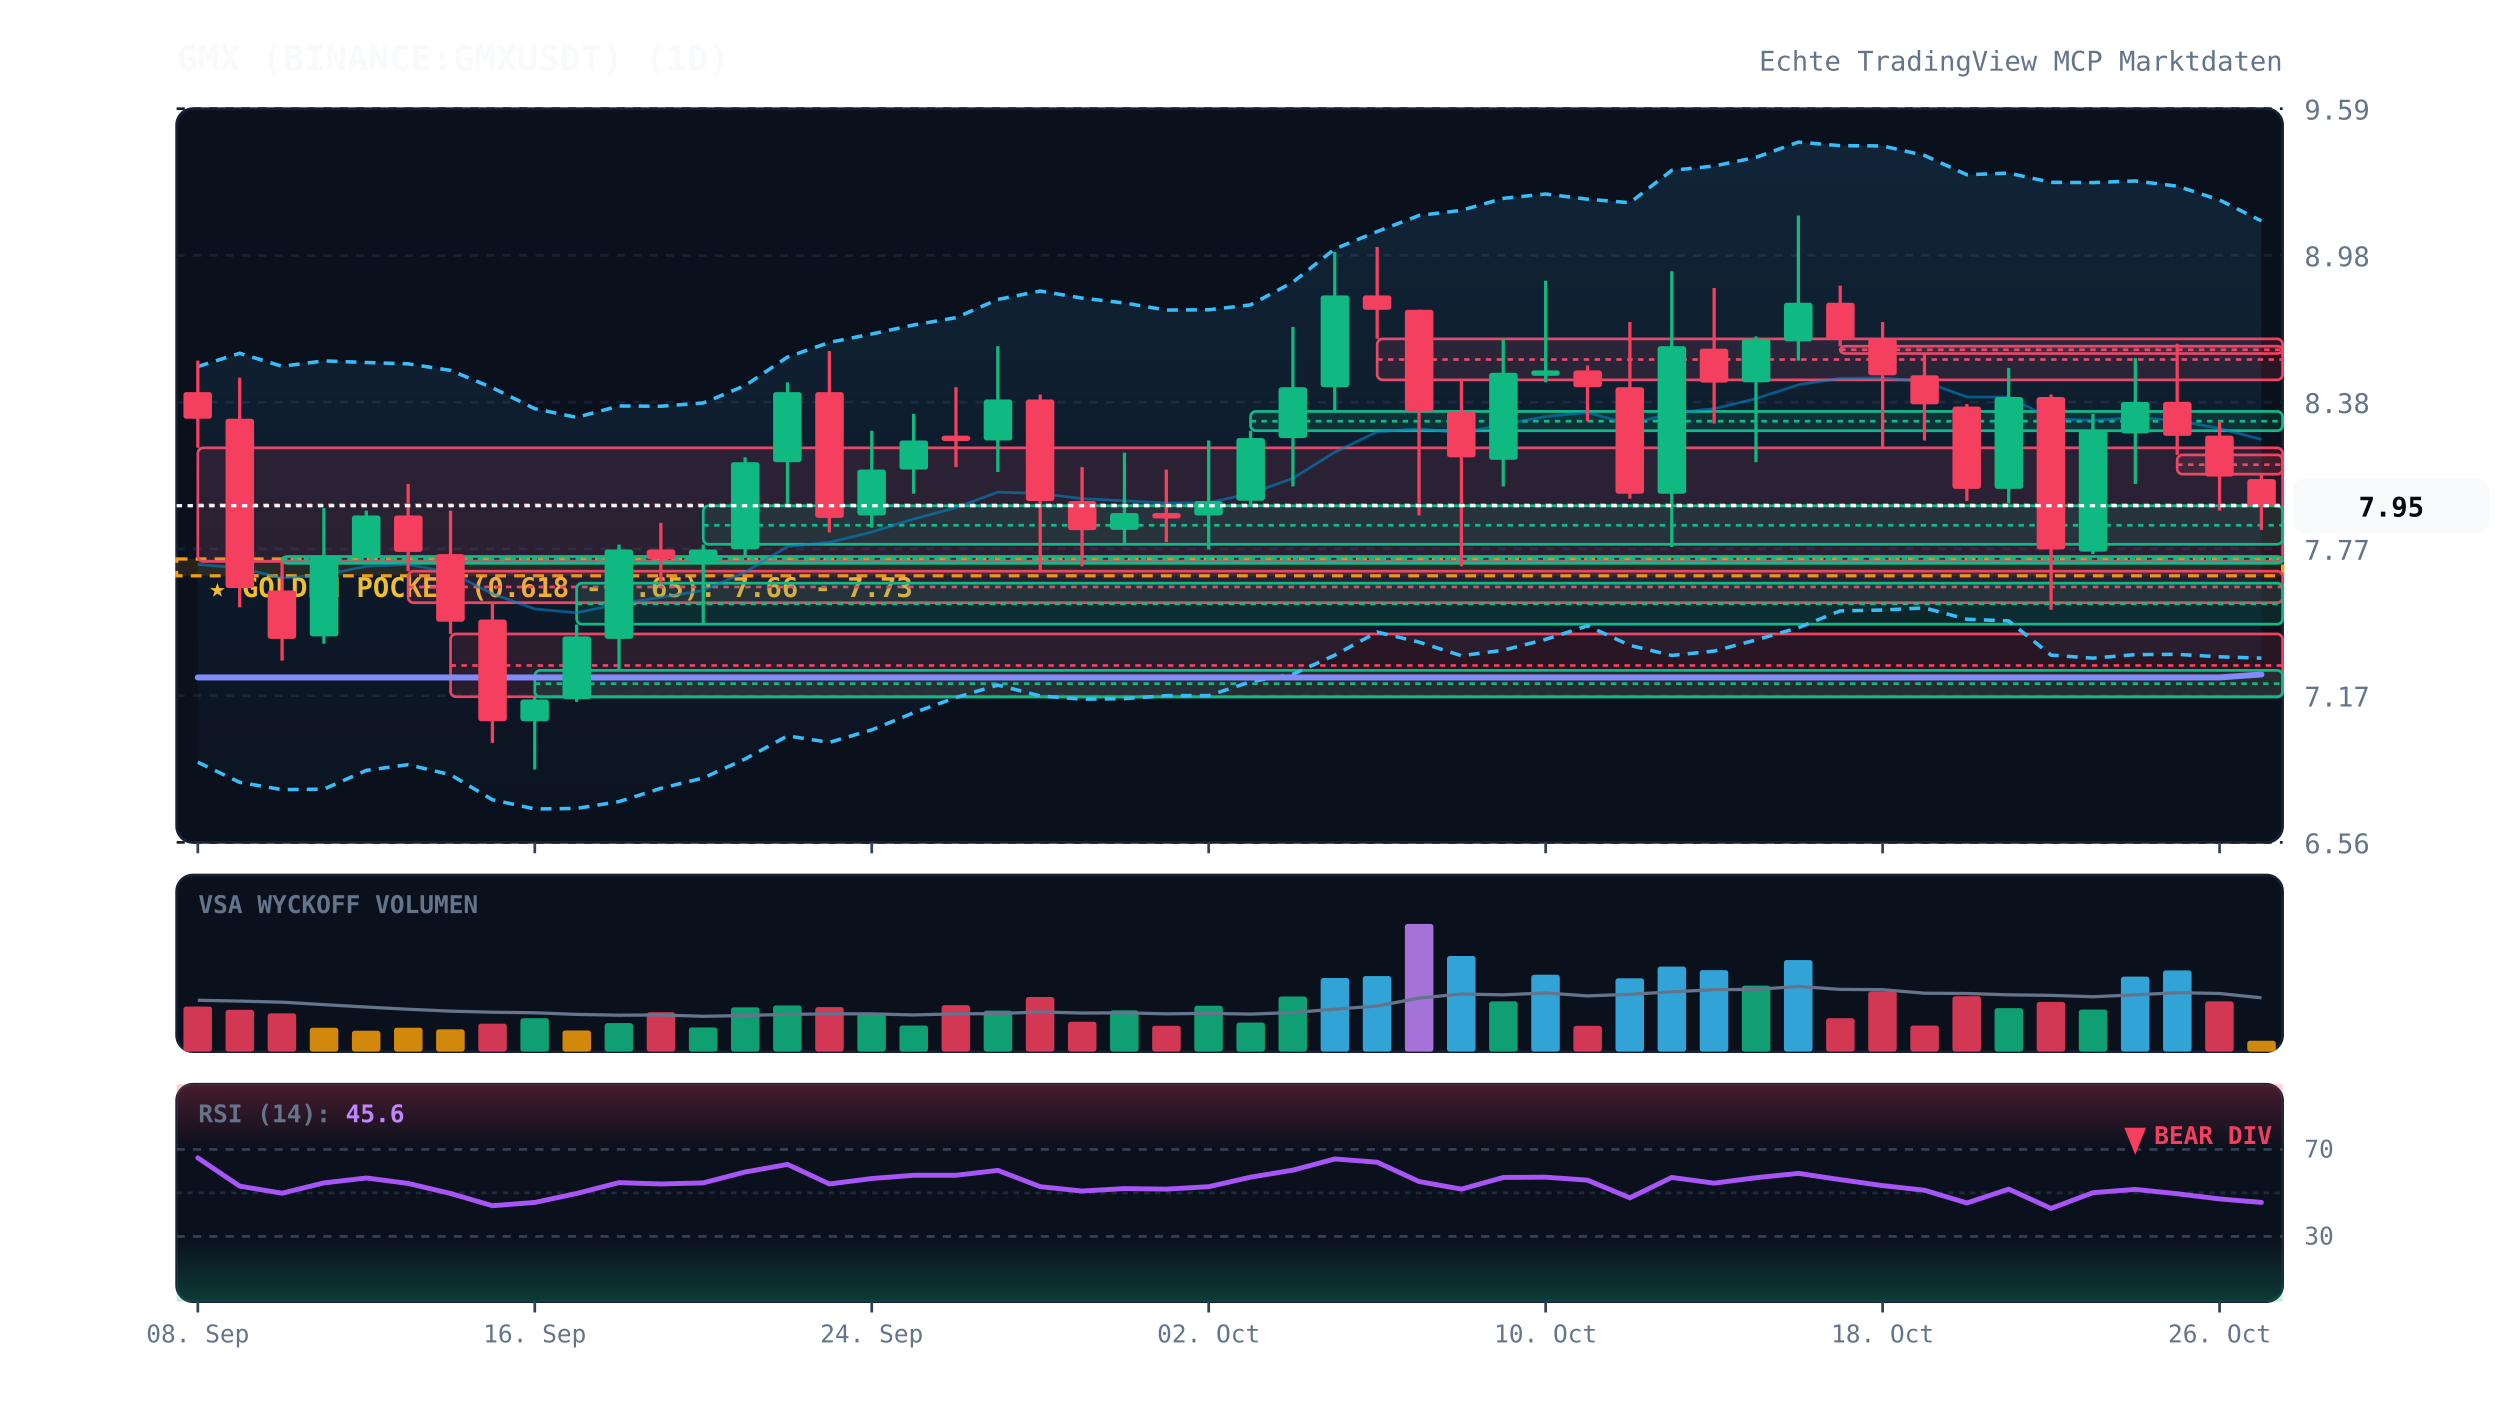
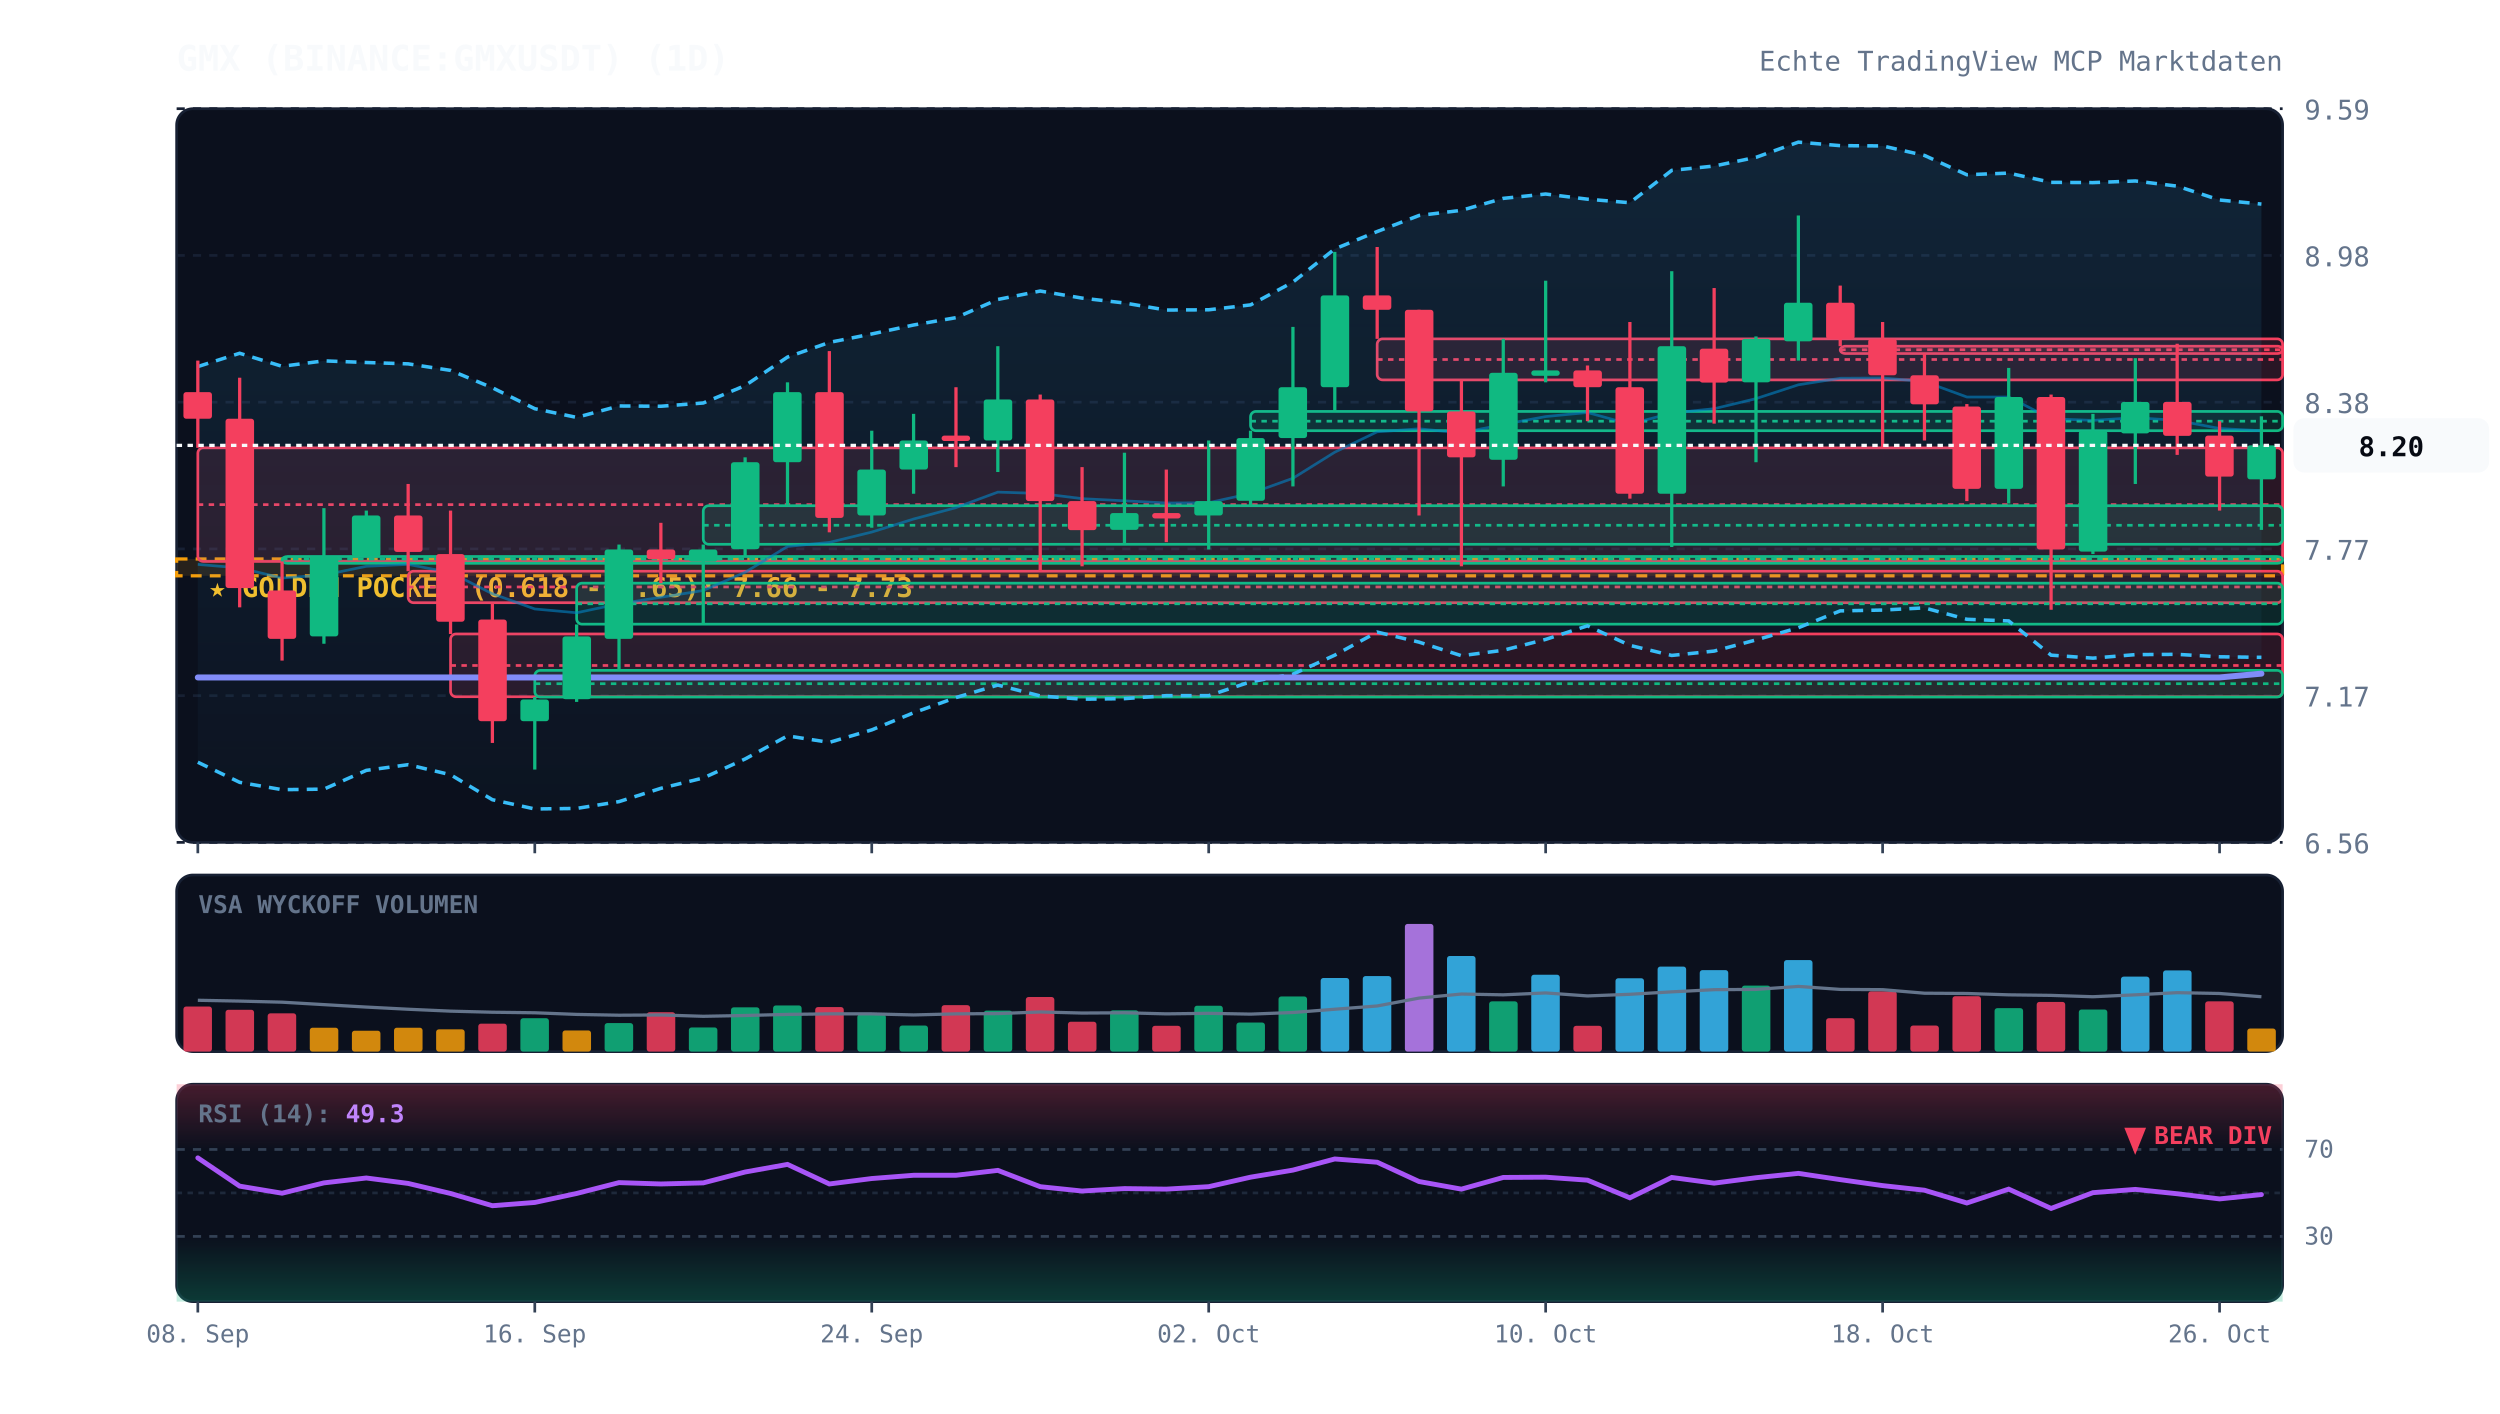
<svg xmlns="http://www.w3.org/2000/svg" viewBox="0 0 920 520" width="100%" height="100%" style="background:#070a13; font-family:'JetBrains Mono', monospace;">
  <defs>
    <linearGradient id="cloud-grad" x1="0%" y1="0%" x2="0%" y2="100%">
      <stop offset="0%" stop-color="#38bdf8" stop-opacity="0.12" />
      <stop offset="100%" stop-color="#38bdf8" stop-opacity="0.02" />
    </linearGradient>
    <linearGradient id="rsi-overbought" x1="0%" y1="0%" x2="0%" y2="100%">
      <stop offset="0%" stop-color="#f43f5e" stop-opacity="0.25" />
      <stop offset="100%" stop-color="#f43f5e" stop-opacity="0.0" />
    </linearGradient>
    <linearGradient id="rsi-oversold" x1="0%" y1="0%" x2="0%" y2="100%">
      <stop offset="0%" stop-color="#10b981" stop-opacity="0.0" />
      <stop offset="100%" stop-color="#10b981" stop-opacity="0.25" />
    </linearGradient>
  </defs>
  <rect x="65" y="40" width="775" height="270" fill="#0b101d" rx="6" stroke="#172033" stroke-width="1" />
  <rect x="65" y="322" width="775" height="65" fill="#0b101d" rx="6" stroke="#172033" stroke-width="1" />
  <rect x="65" y="399" width="775" height="80" fill="#0b101d" rx="6" stroke="#172033" stroke-width="1" />
  <line x1="65" y1="310.0" x2="840" y2="310.0" stroke="#172033" stroke-dasharray="3,3" stroke-width="1" />
  <text x="848" y="314.0" fill="#64748b" font-size="10" text-anchor="start">6.56</text>
  <line x1="65" y1="256.0" x2="840" y2="256.0" stroke="#172033" stroke-dasharray="3,3" stroke-width="1" />
  <text x="848" y="260.0" fill="#64748b" font-size="10" text-anchor="start">7.17</text>
  <line x1="65" y1="202.0" x2="840" y2="202.0" stroke="#172033" stroke-dasharray="3,3" stroke-width="1" />
  <text x="848" y="206.0" fill="#64748b" font-size="10" text-anchor="start">7.77</text>
  <line x1="65" y1="148.0" x2="840" y2="148.0" stroke="#172033" stroke-dasharray="3,3" stroke-width="1" />
  <text x="848" y="152.0" fill="#64748b" font-size="10" text-anchor="start">8.38</text>
  <line x1="65" y1="94.0" x2="840" y2="94.0" stroke="#172033" stroke-dasharray="3,3" stroke-width="1" />
  <text x="848" y="98.0" fill="#64748b" font-size="10" text-anchor="start">8.98</text>
  <line x1="65" y1="40.0" x2="840" y2="40.0" stroke="#172033" stroke-dasharray="3,3" stroke-width="1" />
  <text x="848" y="44.0" fill="#64748b" font-size="10" text-anchor="start">9.59</text>
  <rect x="65" y="205.7" width="775" height="6.2" fill="rgba(245, 158, 11, 0.12)" stroke="#f59e0b" stroke-dasharray="4,3" stroke-width="1.2" />
  <text x="77" y="219.7" fill="#fbbf24" font-size="10" font-weight="bold">★ GOLDEN POCKET (0.618 - 0.65): 7.66 - 7.73</text>
  <rect x="72.8" y="164.8" width="767.2" height="41.8" fill="rgba(244, 63, 94, 0.13)" stroke="#f43f5e" stroke-width="1" rx="2" />
  <line x1="72.8" y1="185.7" x2="840" y2="185.7" stroke="#f43f5e" stroke-dasharray="2,2" stroke-width="1" />
  <rect x="103.8" y="204.8" width="736.2" height="2.5" fill="rgba(16, 185, 129, 0.13)" stroke="#10b981" stroke-width="1" rx="2" />
  <line x1="103.8" y1="205.7" x2="840" y2="205.7" stroke="#10b981" stroke-dasharray="2,2" stroke-width="1" />
  <rect x="150.2" y="210.2" width="689.8" height="11.6" fill="rgba(244, 63, 94, 0.13)" stroke="#f43f5e" stroke-width="1" rx="2" />
  <line x1="150.2" y1="216.0" x2="840" y2="216.0" stroke="#f43f5e" stroke-dasharray="2,2" stroke-width="1" />
  <rect x="165.8" y="233.3" width="674.2" height="23.1" fill="rgba(244, 63, 94, 0.13)" stroke="#f43f5e" stroke-width="1" rx="2" />
  <line x1="165.8" y1="244.9" x2="840" y2="244.9" stroke="#f43f5e" stroke-dasharray="2,2" stroke-width="1" />
  <rect x="196.8" y="246.7" width="643.2" height="9.8" fill="rgba(16, 185, 129, 0.13)" stroke="#10b981" stroke-width="1" rx="2" />
  <line x1="196.8" y1="251.6" x2="840" y2="251.6" stroke="#10b981" stroke-dasharray="2,2" stroke-width="1" />
  <rect x="212.2" y="214.6" width="627.8" height="15.1" fill="rgba(16, 185, 129, 0.13)" stroke="#10b981" stroke-width="1" rx="2" />
  <line x1="212.2" y1="222.2" x2="840" y2="222.2" stroke="#10b981" stroke-dasharray="2,2" stroke-width="1" />
  <rect x="258.8" y="186.1" width="581.2" height="14.2" fill="rgba(16, 185, 129, 0.13)" stroke="#10b981" stroke-width="1" rx="2" />
  <line x1="258.8" y1="193.3" x2="840" y2="193.3" stroke="#10b981" stroke-dasharray="2,2" stroke-width="1" />
  <rect x="460.2" y="151.4" width="379.8" height="7.1" fill="rgba(16, 185, 129, 0.13)" stroke="#10b981" stroke-width="1" rx="2" />
  <line x1="460.2" y1="155.0" x2="840" y2="155.0" stroke="#10b981" stroke-dasharray="2,2" stroke-width="1" />
  <rect x="506.8" y="124.7" width="333.2" height="15.1" fill="rgba(244, 63, 94, 0.13)" stroke="#f43f5e" stroke-width="1" rx="2" />
  <line x1="506.8" y1="132.3" x2="840" y2="132.3" stroke="#f43f5e" stroke-dasharray="2,2" stroke-width="1" />
  <rect x="677.2" y="127.4" width="162.8" height="2.7" fill="rgba(244, 63, 94, 0.13)" stroke="#f43f5e" stroke-width="1" rx="2" />
  <line x1="677.2" y1="128.7" x2="840" y2="128.7" stroke="#f43f5e" stroke-dasharray="2,2" stroke-width="1" />
-   <rect x="801.2" y="167.4" width="38.8" height="7.1" fill="rgba(244, 63, 94, 0.13)" stroke="#f43f5e" stroke-width="1" rx="2" />
-   <line x1="801.2" y1="171.0" x2="840" y2="171.0" stroke="#f43f5e" stroke-dasharray="2,2" stroke-width="1" />
-   <polygon points="72.8,134.9 88.2,130.0 103.8,134.8 119.2,132.8 134.8,133.4 150.2,133.9 165.8,136.3 181.2,142.7 196.8,150.4 212.2,153.6 227.8,149.4 243.2,149.5 258.8,148.3 274.2,141.9 289.8,131.4 305.2,126.0 320.8,122.9 336.2,119.6 351.8,116.9 367.2,110.2 382.8,107.1 398.2,109.7 413.8,111.5 429.2,114.1 444.8,114.0 460.2,112.2 475.8,103.8 491.2,91.6 506.8,85.2 522.2,79.3 537.8,77.4 553.2,73.0 568.8,71.4 584.2,73.3 599.8,74.6 615.2,62.7 630.8,61.1 646.2,57.9 661.8,52.3 677.2,53.6 692.8,53.7 708.2,57.2 723.8,64.3 739.2,63.7 754.8,67.1 770.2,67.2 785.8,66.6 801.2,68.5 816.8,73.6 832.2,81.3 832.2,242.2 816.8,241.7 801.2,240.8 785.8,240.9 770.2,242.2 754.8,241.1 739.2,228.5 723.8,227.9 708.2,223.7 692.8,224.5 677.2,224.8 661.8,231.0 646.2,235.5 630.8,239.6 615.2,241.2 599.8,237.5 584.2,230.3 568.8,235.3 553.2,239.3 537.8,241.3 522.2,236.3 506.8,232.6 491.2,241.1 475.8,248.1 460.2,250.9 444.8,256.0 429.2,256.0 413.8,257.1 398.2,257.3 382.8,256.1 367.2,252.1 351.8,256.7 336.2,262.3 320.8,268.6 305.2,273.2 289.8,270.8 274.2,279.3 258.8,286.3 243.2,290.1 227.8,295.0 212.2,297.5 196.8,297.7 181.2,294.3 165.8,285.1 150.2,281.4 134.8,283.5 119.2,290.4 103.8,290.6 88.2,287.9 72.8,280.5" fill="url(#cloud-grad)" />
-   <polyline points="72.8,134.9 88.2,130.0 103.8,134.8 119.2,132.8 134.8,133.4 150.2,133.9 165.8,136.3 181.2,142.7 196.8,150.4 212.2,153.6 227.8,149.4 243.2,149.5 258.8,148.3 274.2,141.9 289.8,131.4 305.2,126.0 320.8,122.9 336.2,119.6 351.8,116.9 367.2,110.2 382.8,107.1 398.2,109.7 413.8,111.5 429.2,114.1 444.8,114.0 460.2,112.2 475.8,103.8 491.2,91.6 506.8,85.2 522.2,79.3 537.8,77.4 553.2,73.0 568.8,71.4 584.2,73.3 599.8,74.6 615.2,62.7 630.8,61.1 646.2,57.9 661.8,52.3 677.2,53.6 692.8,53.7 708.2,57.2 723.8,64.3 739.2,63.7 754.8,67.1 770.2,67.2 785.8,66.6 801.2,68.5 816.8,73.6 832.2,81.3" fill="none" stroke="#38bdf8" stroke-width="1.3" stroke-dasharray="4,3" />
-   <polyline points="72.8,280.5 88.2,287.9 103.8,290.6 119.2,290.4 134.8,283.5 150.2,281.4 165.8,285.1 181.2,294.3 196.8,297.7 212.2,297.5 227.8,295.0 243.2,290.1 258.8,286.3 274.2,279.3 289.8,270.8 305.2,273.2 320.8,268.6 336.2,262.3 351.8,256.7 367.2,252.1 382.8,256.1 398.2,257.3 413.8,257.1 429.2,256.0 444.8,256.0 460.2,250.9 475.8,248.1 491.2,241.1 506.8,232.6 522.2,236.3 537.8,241.3 553.2,239.3 568.8,235.3 584.2,230.3 599.8,237.5 615.2,241.2 630.8,239.6 646.2,235.5 661.8,231.0 677.2,224.8 692.8,224.5 708.2,223.7 723.8,227.9 739.2,228.5 754.8,241.1 770.2,242.2 785.8,240.9 801.2,240.8 816.8,241.7 832.2,242.2" fill="none" stroke="#38bdf8" stroke-width="1.3" stroke-dasharray="4,3" />
-   <polyline points="72.8,207.7 88.2,209.0 103.8,212.7 119.2,211.6 134.8,208.4 150.2,207.7 165.8,210.7 181.2,218.5 196.8,224.1 212.2,225.5 227.8,222.2 243.2,219.8 258.8,217.3 274.2,210.6 289.8,201.1 305.2,199.6 320.8,195.8 336.2,191.0 351.8,186.8 367.2,181.1 382.8,181.6 398.2,183.5 413.8,184.3 429.2,185.1 444.8,185.0 460.2,181.6 475.8,176.0 491.2,166.4 506.8,158.9 522.2,157.8 537.8,159.3 553.2,156.2 568.8,153.3 584.2,151.8 599.8,156.1 615.2,152.0 630.8,150.4 646.2,146.7 661.8,141.6 677.2,139.2 692.8,139.1 708.2,140.4 723.8,146.1 739.2,146.1 754.8,154.1 770.2,154.7 785.8,153.7 801.2,154.7 816.8,157.7 832.2,161.7" fill="none" stroke="#0284c7" stroke-width="1.0" stroke-opacity="0.6" />
-   <polyline points="72.8,249.3 88.2,249.3 103.8,249.3 119.2,249.3 134.8,249.3 150.2,249.3 165.8,249.3 181.2,249.3 196.8,249.3 212.2,249.3 227.8,249.3 243.2,249.3 258.8,249.3 274.2,249.3 289.8,249.3 305.2,249.3 320.8,249.3 336.2,249.3 351.8,249.3 367.2,249.3 382.8,249.3 398.2,249.3 413.8,249.3 429.2,249.3 444.8,249.3 460.2,249.3 475.8,249.3 491.2,249.3 506.8,249.3 522.2,249.3 537.8,249.3 553.2,249.3 568.8,249.3 584.2,249.3 599.8,249.3 615.2,249.3 630.8,249.3 646.2,249.3 661.8,249.3 677.2,249.3 692.8,249.3 708.2,249.3 723.8,249.3 739.2,249.3 754.8,249.3 770.2,249.3 785.8,249.3 801.2,249.3 816.8,249.3 832.2,248.2" fill="none" stroke="#818cf8" stroke-width="2.2" stroke-linecap="round" />
+   <polygon points="72.8,134.9 88.2,130.0 103.8,134.8 119.2,132.8 134.8,133.4 150.2,133.9 165.8,136.3 181.2,142.7 196.8,150.4 212.2,153.6 227.8,149.4 243.2,149.5 258.8,148.3 274.2,141.9 289.8,131.4 305.2,126.0 320.8,122.9 336.2,119.6 351.8,116.9 367.2,110.2 382.8,107.1 398.2,109.7 413.8,111.5 429.2,114.1 444.8,114.0 460.2,112.2 475.8,103.8 491.2,91.6 506.8,85.2 522.2,79.3 537.8,77.4 553.2,73.0 568.8,71.4 584.2,73.3 599.8,74.6 615.2,62.7 630.8,61.1 646.2,57.9 661.8,52.3 677.2,53.6 692.8,53.7 708.2,57.2 723.8,64.3 739.2,63.7 754.8,67.1 770.2,67.2 785.8,66.6 801.2,68.5 816.8,73.6 832.2,75.1 832.2,241.9 816.8,241.7 801.2,240.8 785.8,240.9 770.2,242.2 754.8,241.1 739.2,228.5 723.8,227.9 708.2,223.7 692.8,224.5 677.2,224.8 661.8,231.0 646.2,235.5 630.8,239.6 615.2,241.2 599.8,237.5 584.2,230.3 568.8,235.3 553.2,239.3 537.8,241.3 522.2,236.3 506.8,232.6 491.2,241.1 475.8,248.1 460.2,250.9 444.8,256.0 429.2,256.0 413.8,257.1 398.2,257.3 382.8,256.1 367.2,252.1 351.8,256.7 336.2,262.3 320.8,268.6 305.2,273.2 289.8,270.8 274.2,279.3 258.8,286.3 243.2,290.1 227.8,295.0 212.2,297.5 196.8,297.7 181.2,294.3 165.8,285.1 150.2,281.4 134.8,283.5 119.2,290.4 103.8,290.6 88.2,287.9 72.8,280.5" fill="url(#cloud-grad)" />
+   <polyline points="72.8,134.9 88.2,130.0 103.8,134.8 119.2,132.8 134.8,133.4 150.2,133.9 165.8,136.3 181.2,142.7 196.8,150.4 212.2,153.6 227.8,149.4 243.2,149.5 258.8,148.3 274.2,141.9 289.8,131.4 305.2,126.0 320.8,122.9 336.2,119.6 351.8,116.9 367.2,110.2 382.8,107.1 398.2,109.7 413.8,111.5 429.2,114.1 444.8,114.0 460.2,112.2 475.8,103.8 491.2,91.6 506.8,85.2 522.2,79.3 537.8,77.4 553.2,73.0 568.8,71.4 584.2,73.3 599.8,74.6 615.2,62.7 630.8,61.1 646.2,57.9 661.8,52.3 677.2,53.6 692.8,53.7 708.2,57.2 723.8,64.3 739.2,63.7 754.8,67.1 770.2,67.2 785.8,66.6 801.2,68.5 816.8,73.6 832.2,75.1" fill="none" stroke="#38bdf8" stroke-width="1.3" stroke-dasharray="4,3" />
+   <polyline points="72.8,280.5 88.2,287.9 103.8,290.6 119.2,290.4 134.8,283.5 150.2,281.4 165.8,285.1 181.2,294.3 196.8,297.7 212.2,297.5 227.8,295.0 243.2,290.1 258.8,286.3 274.2,279.3 289.8,270.8 305.2,273.2 320.8,268.6 336.2,262.3 351.8,256.7 367.2,252.1 382.8,256.1 398.2,257.3 413.8,257.1 429.2,256.0 444.8,256.0 460.2,250.9 475.8,248.1 491.2,241.1 506.8,232.6 522.2,236.3 537.8,241.3 553.2,239.3 568.8,235.3 584.2,230.3 599.8,237.5 615.2,241.2 630.8,239.6 646.2,235.5 661.8,231.0 677.2,224.8 692.8,224.5 708.2,223.7 723.8,227.9 739.2,228.5 754.8,241.1 770.2,242.2 785.8,240.9 801.2,240.8 816.8,241.7 832.2,241.9" fill="none" stroke="#38bdf8" stroke-width="1.3" stroke-dasharray="4,3" />
+   <polyline points="72.8,207.7 88.2,209.0 103.8,212.7 119.2,211.6 134.8,208.4 150.2,207.7 165.8,210.7 181.2,218.5 196.8,224.1 212.2,225.5 227.8,222.2 243.2,219.8 258.8,217.3 274.2,210.6 289.8,201.1 305.2,199.6 320.8,195.8 336.2,191.0 351.8,186.8 367.2,181.1 382.8,181.6 398.2,183.5 413.8,184.3 429.2,185.1 444.8,185.0 460.2,181.6 475.8,176.0 491.2,166.4 506.8,158.9 522.2,157.8 537.8,159.3 553.2,156.2 568.8,153.3 584.2,151.8 599.8,156.1 615.2,152.0 630.8,150.4 646.2,146.7 661.8,141.6 677.2,139.2 692.8,139.1 708.2,140.4 723.8,146.1 739.2,146.1 754.8,154.1 770.2,154.7 785.8,153.7 801.2,154.7 816.8,157.7 832.2,158.5" fill="none" stroke="#0284c7" stroke-width="1.0" stroke-opacity="0.6" />
+   <polyline points="72.8,249.3 88.2,249.3 103.8,249.3 119.2,249.3 134.8,249.3 150.2,249.3 165.8,249.3 181.2,249.3 196.8,249.3 212.2,249.3 227.8,249.3 243.2,249.3 258.8,249.3 274.2,249.3 289.8,249.3 305.2,249.3 320.8,249.3 336.2,249.3 351.8,249.3 367.2,249.3 382.8,249.3 398.2,249.3 413.8,249.3 429.2,249.3 444.8,249.3 460.2,249.3 475.8,249.3 491.2,249.3 506.8,249.3 522.2,249.3 537.8,249.3 553.2,249.3 568.8,249.3 584.2,249.3 599.8,249.3 615.2,249.3 630.8,249.3 646.2,249.3 661.8,249.3 677.2,249.3 692.8,249.3 708.2,249.3 723.8,249.3 739.2,249.3 754.8,249.3 770.2,249.3 785.8,249.3 801.2,249.3 816.8,249.3 832.2,247.9" fill="none" stroke="#818cf8" stroke-width="2.2" stroke-linecap="round" />
  <line x1="72.8" y1="132.7" x2="72.8" y2="164.8" stroke="#f43f5e" stroke-width="1.2" />
  <rect x="67.5" y="144.3" width="10.5" height="9.8" fill="#f43f5e" rx="1" />
  <line x1="88.2" y1="139.0" x2="88.2" y2="223.5" stroke="#f43f5e" stroke-width="1.2" />
  <rect x="83.0" y="154.1" width="10.5" height="62.3" fill="#f43f5e" rx="1" />
  <line x1="103.8" y1="206.6" x2="103.8" y2="243.1" stroke="#f43f5e" stroke-width="1.2" />
  <rect x="98.5" y="217.3" width="10.5" height="17.8" fill="#f43f5e" rx="1" />
  <line x1="119.2" y1="187.0" x2="119.2" y2="236.9" stroke="#10b981" stroke-width="1.2" />
  <rect x="114.0" y="204.8" width="10.5" height="29.4" fill="#10b981" rx="1" />
  <line x1="134.8" y1="187.9" x2="134.8" y2="204.8" stroke="#10b981" stroke-width="1.2" />
  <rect x="129.5" y="189.7" width="10.5" height="15.1" fill="#10b981" rx="1" />
  <line x1="150.2" y1="178.1" x2="150.2" y2="210.2" stroke="#f43f5e" stroke-width="1.2" />
  <rect x="145.0" y="189.7" width="10.5" height="13.4" fill="#f43f5e" rx="1" />
  <line x1="165.8" y1="187.9" x2="165.8" y2="233.3" stroke="#f43f5e" stroke-width="1.2" />
  <rect x="160.5" y="203.9" width="10.5" height="24.9" fill="#f43f5e" rx="1" />
  <line x1="181.2" y1="221.8" x2="181.2" y2="273.4" stroke="#f43f5e" stroke-width="1.2" />
  <rect x="176.0" y="228.0" width="10.5" height="37.4" fill="#f43f5e" rx="1" />
  <line x1="196.8" y1="256.5" x2="196.8" y2="283.2" stroke="#10b981" stroke-width="1.2" />
  <rect x="191.5" y="257.4" width="10.5" height="8.0" fill="#10b981" rx="1" />
  <line x1="212.2" y1="229.8" x2="212.2" y2="258.3" stroke="#10b981" stroke-width="1.2" />
  <rect x="207.0" y="234.2" width="10.5" height="23.1" fill="#10b981" rx="1" />
  <line x1="227.8" y1="200.4" x2="227.8" y2="246.7" stroke="#10b981" stroke-width="1.2" />
  <rect x="222.5" y="202.2" width="10.5" height="32.9" fill="#10b981" rx="1" />
  <line x1="243.2" y1="192.4" x2="243.2" y2="214.6" stroke="#f43f5e" stroke-width="1.2" />
  <rect x="238.0" y="202.2" width="10.5" height="3.6" fill="#f43f5e" rx="1" />
  <line x1="258.8" y1="200.4" x2="258.8" y2="229.8" stroke="#10b981" stroke-width="1.2" />
  <rect x="253.5" y="202.2" width="10.5" height="4.5" fill="#10b981" rx="1" />
  <line x1="274.2" y1="168.3" x2="274.2" y2="204.8" stroke="#10b981" stroke-width="1.2" />
  <rect x="269.0" y="170.1" width="10.5" height="32.0" fill="#10b981" rx="1" />
  <line x1="289.8" y1="140.7" x2="289.8" y2="186.1" stroke="#10b981" stroke-width="1.2" />
  <rect x="284.5" y="144.3" width="10.5" height="25.8" fill="#10b981" rx="1" />
  <line x1="305.2" y1="129.2" x2="305.2" y2="195.9" stroke="#f43f5e" stroke-width="1.2" />
  <rect x="300.0" y="144.3" width="10.5" height="46.3" fill="#f43f5e" rx="1" />
  <line x1="320.8" y1="158.5" x2="320.8" y2="194.2" stroke="#10b981" stroke-width="1.2" />
  <rect x="315.5" y="172.8" width="10.5" height="16.9" fill="#10b981" rx="1" />
  <line x1="336.2" y1="152.3" x2="336.2" y2="181.7" stroke="#10b981" stroke-width="1.2" />
  <rect x="331.0" y="162.1" width="10.5" height="10.7" fill="#10b981" rx="1" />
  <line x1="351.8" y1="142.5" x2="351.8" y2="171.9" stroke="#f43f5e" stroke-width="1.2" />
  <rect x="346.5" y="160.3" width="10.5" height="2.0" fill="#f43f5e" rx="1" />
  <line x1="367.2" y1="127.4" x2="367.2" y2="173.7" stroke="#10b981" stroke-width="1.2" />
  <rect x="362.0" y="147.0" width="10.5" height="15.1" fill="#10b981" rx="1" />
  <line x1="382.8" y1="145.2" x2="382.8" y2="210.2" stroke="#f43f5e" stroke-width="1.2" />
  <rect x="377.5" y="147.0" width="10.5" height="37.4" fill="#f43f5e" rx="1" />
  <line x1="398.2" y1="171.9" x2="398.2" y2="208.4" stroke="#f43f5e" stroke-width="1.2" />
  <rect x="393.0" y="184.4" width="10.5" height="10.7" fill="#f43f5e" rx="1" />
  <line x1="413.8" y1="166.6" x2="413.8" y2="200.4" stroke="#10b981" stroke-width="1.2" />
  <rect x="408.5" y="188.8" width="10.5" height="6.2" fill="#10b981" rx="1" />
  <line x1="429.2" y1="172.8" x2="429.2" y2="199.5" stroke="#f43f5e" stroke-width="1.2" />
  <rect x="424.0" y="188.8" width="10.5" height="2.0" fill="#f43f5e" rx="1" />
  <line x1="444.8" y1="162.1" x2="444.8" y2="202.2" stroke="#10b981" stroke-width="1.2" />
  <rect x="439.5" y="184.4" width="10.5" height="5.3" fill="#10b981" rx="1" />
  <line x1="460.2" y1="158.5" x2="460.2" y2="186.1" stroke="#10b981" stroke-width="1.2" />
  <rect x="455.0" y="161.2" width="10.5" height="23.1" fill="#10b981" rx="1" />
  <line x1="475.8" y1="120.3" x2="475.8" y2="179.0" stroke="#10b981" stroke-width="1.2" />
  <rect x="470.5" y="142.5" width="10.5" height="18.7" fill="#10b981" rx="1" />
  <line x1="491.2" y1="92.7" x2="491.2" y2="151.4" stroke="#10b981" stroke-width="1.2" />
  <rect x="486.0" y="108.7" width="10.5" height="33.8" fill="#10b981" rx="1" />
  <line x1="506.8" y1="90.9" x2="506.8" y2="124.7" stroke="#f43f5e" stroke-width="1.2" />
  <rect x="501.5" y="108.7" width="10.5" height="5.3" fill="#f43f5e" rx="1" />
  <line x1="522.2" y1="114.0" x2="522.2" y2="189.7" stroke="#f43f5e" stroke-width="1.2" />
  <rect x="517.0" y="114.0" width="10.5" height="37.4" fill="#f43f5e" rx="1" />
  <line x1="537.8" y1="139.8" x2="537.8" y2="208.4" stroke="#f43f5e" stroke-width="1.2" />
  <rect x="532.5" y="151.4" width="10.5" height="16.9" fill="#f43f5e" rx="1" />
  <line x1="553.2" y1="124.7" x2="553.2" y2="179.0" stroke="#10b981" stroke-width="1.2" />
  <rect x="548.0" y="137.2" width="10.5" height="32.0" fill="#10b981" rx="1" />
  <line x1="568.8" y1="103.3" x2="568.8" y2="140.7" stroke="#10b981" stroke-width="1.2" />
  <rect x="563.5" y="136.3" width="10.5" height="2.0" fill="#10b981" rx="1" />
  <line x1="584.2" y1="134.5" x2="584.2" y2="155.0" stroke="#f43f5e" stroke-width="1.2" />
  <rect x="579.0" y="136.3" width="10.5" height="6.2" fill="#f43f5e" rx="1" />
  <line x1="599.8" y1="118.5" x2="599.8" y2="183.5" stroke="#f43f5e" stroke-width="1.2" />
  <rect x="594.5" y="142.5" width="10.5" height="39.2" fill="#f43f5e" rx="1" />
  <line x1="615.2" y1="99.8" x2="615.2" y2="201.3" stroke="#10b981" stroke-width="1.2" />
  <rect x="610.0" y="127.4" width="10.5" height="54.3" fill="#10b981" rx="1" />
  <line x1="630.8" y1="106.0" x2="630.8" y2="155.9" stroke="#f43f5e" stroke-width="1.2" />
  <rect x="625.5" y="128.3" width="10.5" height="12.5" fill="#f43f5e" rx="1" />
  <line x1="646.2" y1="123.8" x2="646.2" y2="170.1" stroke="#10b981" stroke-width="1.2" />
  <rect x="641.0" y="124.7" width="10.5" height="16.0" fill="#10b981" rx="1" />
  <line x1="661.8" y1="79.3" x2="661.8" y2="132.7" stroke="#10b981" stroke-width="1.2" />
  <rect x="656.5" y="111.4" width="10.5" height="14.2" fill="#10b981" rx="1" />
  <line x1="677.2" y1="105.1" x2="677.2" y2="127.4" stroke="#f43f5e" stroke-width="1.2" />
  <rect x="672.0" y="111.4" width="10.5" height="13.4" fill="#f43f5e" rx="1" />
  <line x1="692.8" y1="118.5" x2="692.8" y2="164.8" stroke="#f43f5e" stroke-width="1.2" />
  <rect x="687.5" y="124.7" width="10.5" height="13.4" fill="#f43f5e" rx="1" />
  <line x1="708.2" y1="130.1" x2="708.2" y2="162.1" stroke="#f43f5e" stroke-width="1.2" />
  <rect x="703.0" y="138.1" width="10.5" height="10.7" fill="#f43f5e" rx="1" />
  <line x1="723.8" y1="148.7" x2="723.8" y2="184.4" stroke="#f43f5e" stroke-width="1.2" />
  <rect x="718.5" y="149.6" width="10.5" height="30.3" fill="#f43f5e" rx="1" />
  <line x1="739.2" y1="135.4" x2="739.2" y2="185.3" stroke="#10b981" stroke-width="1.2" />
  <rect x="734.0" y="146.1" width="10.5" height="33.8" fill="#10b981" rx="1" />
  <line x1="754.8" y1="145.2" x2="754.8" y2="224.4" stroke="#f43f5e" stroke-width="1.2" />
  <rect x="749.5" y="146.1" width="10.5" height="56.1" fill="#f43f5e" rx="1" />
  <line x1="770.2" y1="152.3" x2="770.2" y2="203.9" stroke="#10b981" stroke-width="1.2" />
  <rect x="765.0" y="158.5" width="10.5" height="44.5" fill="#10b981" rx="1" />
  <line x1="785.8" y1="131.8" x2="785.8" y2="178.1" stroke="#10b981" stroke-width="1.2" />
  <rect x="780.5" y="147.9" width="10.5" height="11.6" fill="#10b981" rx="1" />
  <line x1="801.2" y1="126.5" x2="801.2" y2="167.4" stroke="#f43f5e" stroke-width="1.2" />
  <rect x="796.0" y="147.9" width="10.5" height="12.5" fill="#f43f5e" rx="1" />
  <line x1="816.8" y1="155.0" x2="816.8" y2="187.9" stroke="#f43f5e" stroke-width="1.2" />
  <rect x="811.5" y="160.3" width="10.5" height="15.1" fill="#f43f5e" rx="1" />
-   <line x1="832.2" y1="174.6" x2="832.2" y2="195.0" stroke="#f43f5e" stroke-width="1.2" />
-   <rect x="827.0" y="176.3" width="10.5" height="9.8" fill="#f43f5e" rx="1" />
-   <line x1="65" y1="186.1" x2="840" y2="186.1" stroke="#f8fafc" stroke-width="1.2" stroke-dasharray="2,2" />
-   <rect x="844" y="176.1" width="72" height="20" fill="#f8fafc" rx="4" />
-   <text x="880" y="190.1" fill="#070a13" font-size="10" font-weight="bold" text-anchor="middle">7.95</text>
+   <line x1="832.2" y1="153.2" x2="832.2" y2="195.0" stroke="#10b981" stroke-width="1.2" />
+   <rect x="827.0" y="163.9" width="10.5" height="12.5" fill="#10b981" rx="1" />
+   <line x1="65" y1="163.9" x2="840" y2="163.9" stroke="#f8fafc" stroke-width="1.2" stroke-dasharray="2,2" />
+   <rect x="844" y="153.9" width="72" height="20" fill="#f8fafc" rx="4" />
+   <text x="880" y="167.9" fill="#070a13" font-size="10" font-weight="bold" text-anchor="middle">8.20</text>
  <text x="73" y="336" fill="#64748b" font-size="9" font-weight="bold">VSA WYCKOFF VOLUMEN</text>
  <rect x="67.5" y="370.4" width="10.5" height="16.6" fill="#f43f5e" opacity="0.85" rx="1" />
  <rect x="83.0" y="371.6" width="10.5" height="15.4" fill="#f43f5e" opacity="0.85" rx="1" />
  <rect x="98.5" y="372.9" width="10.5" height="14.1" fill="#f43f5e" opacity="0.85" rx="1" />
  <rect x="114.0" y="378.2" width="10.5" height="8.8" fill="#f59e0b" opacity="0.85" rx="1" />
  <rect x="129.5" y="379.3" width="10.5" height="7.7" fill="#f59e0b" opacity="0.85" rx="1" />
  <rect x="145.0" y="378.2" width="10.5" height="8.8" fill="#f59e0b" opacity="0.85" rx="1" />
  <rect x="160.5" y="378.8" width="10.5" height="8.2" fill="#f59e0b" opacity="0.85" rx="1" />
  <rect x="176.0" y="376.7" width="10.5" height="10.3" fill="#f43f5e" opacity="0.85" rx="1" />
  <rect x="191.5" y="374.7" width="10.5" height="12.3" fill="#10b981" opacity="0.85" rx="1" />
  <rect x="207.0" y="379.2" width="10.5" height="7.8" fill="#f59e0b" opacity="0.85" rx="1" />
  <rect x="222.5" y="376.5" width="10.5" height="10.5" fill="#10b981" opacity="0.85" rx="1" />
  <rect x="238.0" y="372.5" width="10.5" height="14.5" fill="#f43f5e" opacity="0.85" rx="1" />
  <rect x="253.5" y="378.1" width="10.5" height="8.9" fill="#10b981" opacity="0.85" rx="1" />
  <rect x="269.0" y="370.7" width="10.5" height="16.3" fill="#10b981" opacity="0.85" rx="1" />
  <rect x="284.5" y="370.0" width="10.5" height="17.0" fill="#10b981" opacity="0.85" rx="1" />
  <rect x="300.0" y="370.6" width="10.5" height="16.4" fill="#f43f5e" opacity="0.85" rx="1" />
  <rect x="315.5" y="373.3" width="10.5" height="13.7" fill="#10b981" opacity="0.85" rx="1" />
  <rect x="331.0" y="377.4" width="10.5" height="9.6" fill="#10b981" opacity="0.85" rx="1" />
  <rect x="346.5" y="369.9" width="10.5" height="17.1" fill="#f43f5e" opacity="0.85" rx="1" />
  <rect x="362.0" y="371.9" width="10.5" height="15.1" fill="#10b981" opacity="0.85" rx="1" />
  <rect x="377.5" y="366.9" width="10.5" height="20.1" fill="#f43f5e" opacity="0.85" rx="1" />
  <rect x="393.0" y="376.0" width="10.5" height="11.0" fill="#f43f5e" opacity="0.85" rx="1" />
  <rect x="408.5" y="371.8" width="10.5" height="15.2" fill="#10b981" opacity="0.85" rx="1" />
  <rect x="424.0" y="377.5" width="10.5" height="9.5" fill="#f43f5e" opacity="0.85" rx="1" />
  <rect x="439.5" y="370.1" width="10.5" height="16.9" fill="#10b981" opacity="0.85" rx="1" />
  <rect x="455.0" y="376.3" width="10.5" height="10.7" fill="#10b981" opacity="0.85" rx="1" />
  <rect x="470.5" y="366.7" width="10.5" height="20.3" fill="#10b981" opacity="0.85" rx="1" />
  <rect x="486.0" y="359.9" width="10.5" height="27.1" fill="#38bdf8" opacity="0.85" rx="1" />
  <rect x="501.5" y="359.2" width="10.5" height="27.8" fill="#38bdf8" opacity="0.85" rx="1" />
  <rect x="517.0" y="340.0" width="10.5" height="47.0" fill="#c084fc" opacity="0.85" rx="1" />
  <rect x="532.5" y="351.8" width="10.5" height="35.2" fill="#38bdf8" opacity="0.85" rx="1" />
  <rect x="548.0" y="368.5" width="10.5" height="18.5" fill="#10b981" opacity="0.85" rx="1" />
  <rect x="563.5" y="358.7" width="10.5" height="28.3" fill="#38bdf8" opacity="0.85" rx="1" />
  <rect x="579.0" y="377.5" width="10.5" height="9.5" fill="#f43f5e" opacity="0.85" rx="1" />
  <rect x="594.5" y="360.0" width="10.5" height="27.0" fill="#38bdf8" opacity="0.85" rx="1" />
  <rect x="610.0" y="355.7" width="10.5" height="31.3" fill="#38bdf8" opacity="0.85" rx="1" />
  <rect x="625.5" y="357.0" width="10.5" height="30.0" fill="#38bdf8" opacity="0.85" rx="1" />
  <rect x="641.0" y="362.7" width="10.5" height="24.3" fill="#10b981" opacity="0.85" rx="1" />
  <rect x="656.5" y="353.3" width="10.5" height="33.7" fill="#38bdf8" opacity="0.85" rx="1" />
  <rect x="672.0" y="374.7" width="10.5" height="12.3" fill="#f43f5e" opacity="0.85" rx="1" />
  <rect x="687.5" y="364.8" width="10.5" height="22.2" fill="#f43f5e" opacity="0.85" rx="1" />
  <rect x="703.0" y="377.4" width="10.5" height="9.6" fill="#f43f5e" opacity="0.85" rx="1" />
  <rect x="718.5" y="366.6" width="10.5" height="20.4" fill="#f43f5e" opacity="0.85" rx="1" />
  <rect x="734.0" y="371.0" width="10.5" height="16.0" fill="#10b981" opacity="0.85" rx="1" />
  <rect x="749.5" y="368.7" width="10.5" height="18.3" fill="#f43f5e" opacity="0.85" rx="1" />
  <rect x="765.0" y="371.5" width="10.5" height="15.5" fill="#10b981" opacity="0.85" rx="1" />
  <rect x="780.5" y="359.4" width="10.5" height="27.6" fill="#38bdf8" opacity="0.85" rx="1" />
  <rect x="796.0" y="357.1" width="10.5" height="29.9" fill="#38bdf8" opacity="0.85" rx="1" />
  <rect x="811.5" y="368.5" width="10.5" height="18.5" fill="#f43f5e" opacity="0.85" rx="1" />
-   <rect x="827.0" y="383.0" width="10.5" height="4.0" fill="#f59e0b" opacity="0.85" rx="1" />
-   <polyline points="72.8,368.1 88.2,368.4 103.8,368.8 119.2,369.7 134.8,370.6 150.2,371.4 165.8,372.1 181.2,372.5 196.8,372.7 212.2,373.3 227.8,373.6 243.2,373.5 258.8,374.0 274.2,373.7 289.8,373.3 305.2,373.1 320.8,373.1 336.2,373.5 351.8,373.1 367.2,373.0 382.8,372.4 398.2,372.8 413.8,372.7 429.2,373.1 444.8,372.9 460.2,373.2 475.8,372.6 491.2,371.4 506.8,370.2 522.2,367.3 537.8,365.8 553.2,366.1 568.8,365.4 584.2,366.5 599.8,365.9 615.2,365.0 630.8,364.2 646.2,364.1 661.8,363.0 677.2,364.1 692.8,364.2 708.2,365.5 723.8,365.6 739.2,366.1 754.8,366.3 770.2,366.8 785.8,366.1 801.2,365.3 816.8,365.6 832.2,367.2" fill="none" stroke="#64748b" stroke-width="1.2" />
+   <rect x="827.0" y="378.5" width="10.5" height="8.5" fill="#f59e0b" opacity="0.85" rx="1" />
+   <polyline points="72.8,368.1 88.2,368.4 103.8,368.8 119.2,369.7 134.8,370.6 150.2,371.4 165.8,372.1 181.2,372.5 196.8,372.7 212.2,373.3 227.8,373.6 243.2,373.5 258.8,374.0 274.2,373.7 289.8,373.3 305.2,373.1 320.8,373.1 336.2,373.5 351.8,373.1 367.2,373.0 382.8,372.4 398.2,372.8 413.8,372.7 429.2,373.1 444.8,372.9 460.2,373.2 475.8,372.6 491.2,371.4 506.8,370.2 522.2,367.3 537.8,365.8 553.2,366.1 568.8,365.4 584.2,366.5 599.8,365.9 615.2,365.0 630.8,364.2 646.2,364.1 661.8,363.0 677.2,364.1 692.8,364.2 708.2,365.5 723.8,365.6 739.2,366.1 754.8,366.3 770.2,366.8 785.8,366.1 801.2,365.3 816.8,365.6 832.2,366.8" fill="none" stroke="#64748b" stroke-width="1.2" />
  <rect x="65" y="399" width="775" height="24.0" fill="url(#rsi-overbought)" />
  <rect x="65" y="455.0" width="775" height="24.0" fill="url(#rsi-oversold)" />
  <line x1="65" y1="423.0" x2="840" y2="423.0" stroke="#334155" stroke-dasharray="3,3" stroke-width="1" />
  <text x="848" y="426.0" fill="#64748b" font-size="9">70</text>
  <line x1="65" y1="439.0" x2="840" y2="439.0" stroke="#1e293b" stroke-dasharray="2,2" stroke-width="1" />
  <line x1="65" y1="455.0" x2="840" y2="455.0" stroke="#334155" stroke-dasharray="3,3" stroke-width="1" />
  <text x="848" y="458.0" fill="#64748b" font-size="9">30</text>
-   <polyline points="72.8,426.1 88.2,436.5 103.8,439.1 119.2,435.3 134.8,433.5 150.2,435.5 165.8,439.2 181.2,443.7 196.8,442.5 212.2,439.2 227.8,435.2 243.2,435.7 258.8,435.3 274.2,431.3 289.8,428.5 305.2,435.7 320.8,433.7 336.2,432.5 351.8,432.5 367.2,430.7 382.8,436.7 398.2,438.3 413.8,437.4 429.2,437.6 444.8,436.7 460.2,433.2 475.8,430.6 491.2,426.5 506.8,427.7 522.2,434.8 537.8,437.6 553.2,433.3 568.8,433.2 584.2,434.3 599.8,440.8 615.2,433.3 630.8,435.4 646.2,433.4 661.8,431.8 677.2,434.1 692.8,436.3 708.2,438.0 723.8,442.7 739.2,437.6 754.8,444.7 770.2,438.9 785.8,437.7 801.2,439.3 816.8,441.2 832.2,442.5" fill="none" stroke="#a855f7" stroke-width="1.8" stroke-linecap="round" />
+   <polyline points="72.8,426.1 88.2,436.5 103.8,439.1 119.2,435.3 134.8,433.5 150.2,435.5 165.8,439.2 181.2,443.7 196.8,442.5 212.2,439.2 227.8,435.2 243.2,435.7 258.8,435.3 274.2,431.3 289.8,428.5 305.2,435.7 320.8,433.7 336.2,432.5 351.8,432.5 367.2,430.7 382.8,436.7 398.2,438.3 413.8,437.4 429.2,437.6 444.8,436.7 460.2,433.2 475.8,430.6 491.2,426.5 506.8,427.7 522.2,434.8 537.8,437.6 553.2,433.3 568.8,433.2 584.2,434.3 599.8,440.8 615.2,433.3 630.8,435.4 646.2,433.4 661.8,431.8 677.2,434.1 692.8,436.3 708.2,438.0 723.8,442.7 739.2,437.6 754.8,444.7 770.2,438.9 785.8,437.7 801.2,439.3 816.8,441.2 832.2,439.6" fill="none" stroke="#a855f7" stroke-width="1.8" stroke-linecap="round" />
  <g transform="translate(785.75, 415)">
    <path d="M 0 10 L 4 0 L -4 0 Z" fill="#f43f5e" />
    <text x="7" y="6" fill="#f43f5e" font-size="9" font-weight="bold">BEAR DIV</text>
  </g>
-   <text x="73" y="413" fill="#64748b" font-size="9" font-weight="bold">RSI (14): <tspan fill="#c084fc">45.6</tspan>
+   <text x="73" y="413" fill="#64748b" font-size="9" font-weight="bold">RSI (14): <tspan fill="#c084fc">49.3</tspan>
  </text>
  <line x1="72.8" y1="310" x2="72.8" y2="314" stroke="#334155" stroke-width="1" />
  <line x1="72.8" y1="479" x2="72.8" y2="483" stroke="#334155" stroke-width="1" />
  <text x="72.8" y="494" fill="#64748b" font-size="9" text-anchor="middle">08. Sep</text>
  <line x1="196.8" y1="310" x2="196.8" y2="314" stroke="#334155" stroke-width="1" />
  <line x1="196.8" y1="479" x2="196.8" y2="483" stroke="#334155" stroke-width="1" />
  <text x="196.8" y="494" fill="#64748b" font-size="9" text-anchor="middle">16. Sep</text>
  <line x1="320.8" y1="310" x2="320.8" y2="314" stroke="#334155" stroke-width="1" />
  <line x1="320.8" y1="479" x2="320.8" y2="483" stroke="#334155" stroke-width="1" />
  <text x="320.8" y="494" fill="#64748b" font-size="9" text-anchor="middle">24. Sep</text>
  <line x1="444.8" y1="310" x2="444.8" y2="314" stroke="#334155" stroke-width="1" />
  <line x1="444.8" y1="479" x2="444.8" y2="483" stroke="#334155" stroke-width="1" />
  <text x="444.8" y="494" fill="#64748b" font-size="9" text-anchor="middle">02. Oct</text>
  <line x1="568.8" y1="310" x2="568.8" y2="314" stroke="#334155" stroke-width="1" />
  <line x1="568.8" y1="479" x2="568.8" y2="483" stroke="#334155" stroke-width="1" />
  <text x="568.8" y="494" fill="#64748b" font-size="9" text-anchor="middle">10. Oct</text>
  <line x1="692.8" y1="310" x2="692.8" y2="314" stroke="#334155" stroke-width="1" />
  <line x1="692.8" y1="479" x2="692.8" y2="483" stroke="#334155" stroke-width="1" />
  <text x="692.8" y="494" fill="#64748b" font-size="9" text-anchor="middle">18. Oct</text>
  <line x1="816.8" y1="310" x2="816.8" y2="314" stroke="#334155" stroke-width="1" />
  <line x1="816.8" y1="479" x2="816.8" y2="483" stroke="#334155" stroke-width="1" />
  <text x="816.8" y="494" fill="#64748b" font-size="9" text-anchor="middle">26. Oct</text>
  <text x="65" y="26" fill="#f8fafc" font-size="13" font-weight="bold">GMX (BINANCE:GMXUSDT) (1D)</text>
  <text x="840" y="26" fill="#64748b" font-size="10" text-anchor="end">Echte TradingView MCP Marktdaten</text>
</svg>
